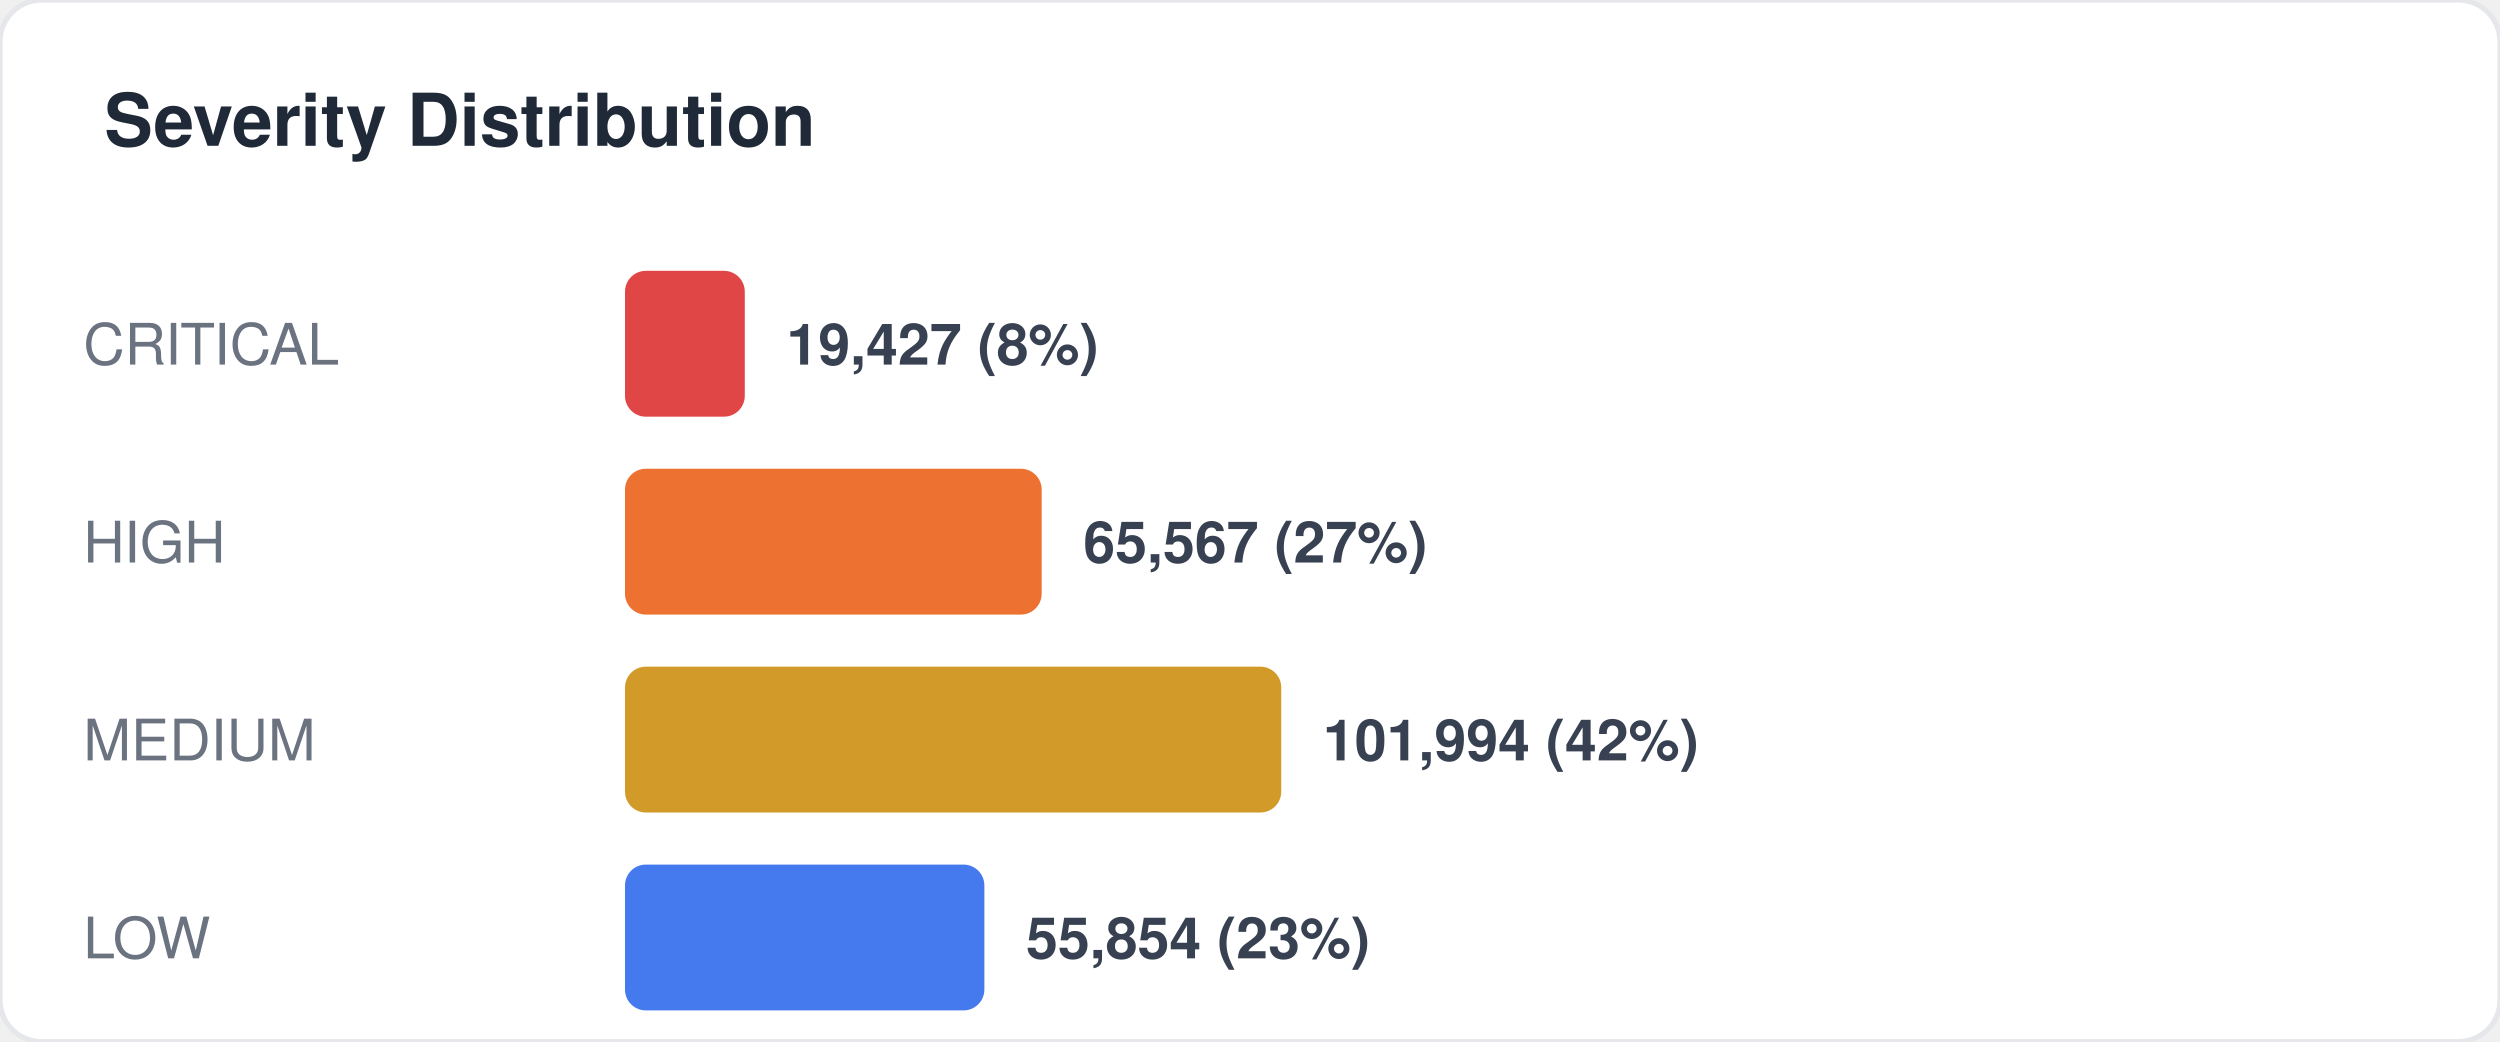
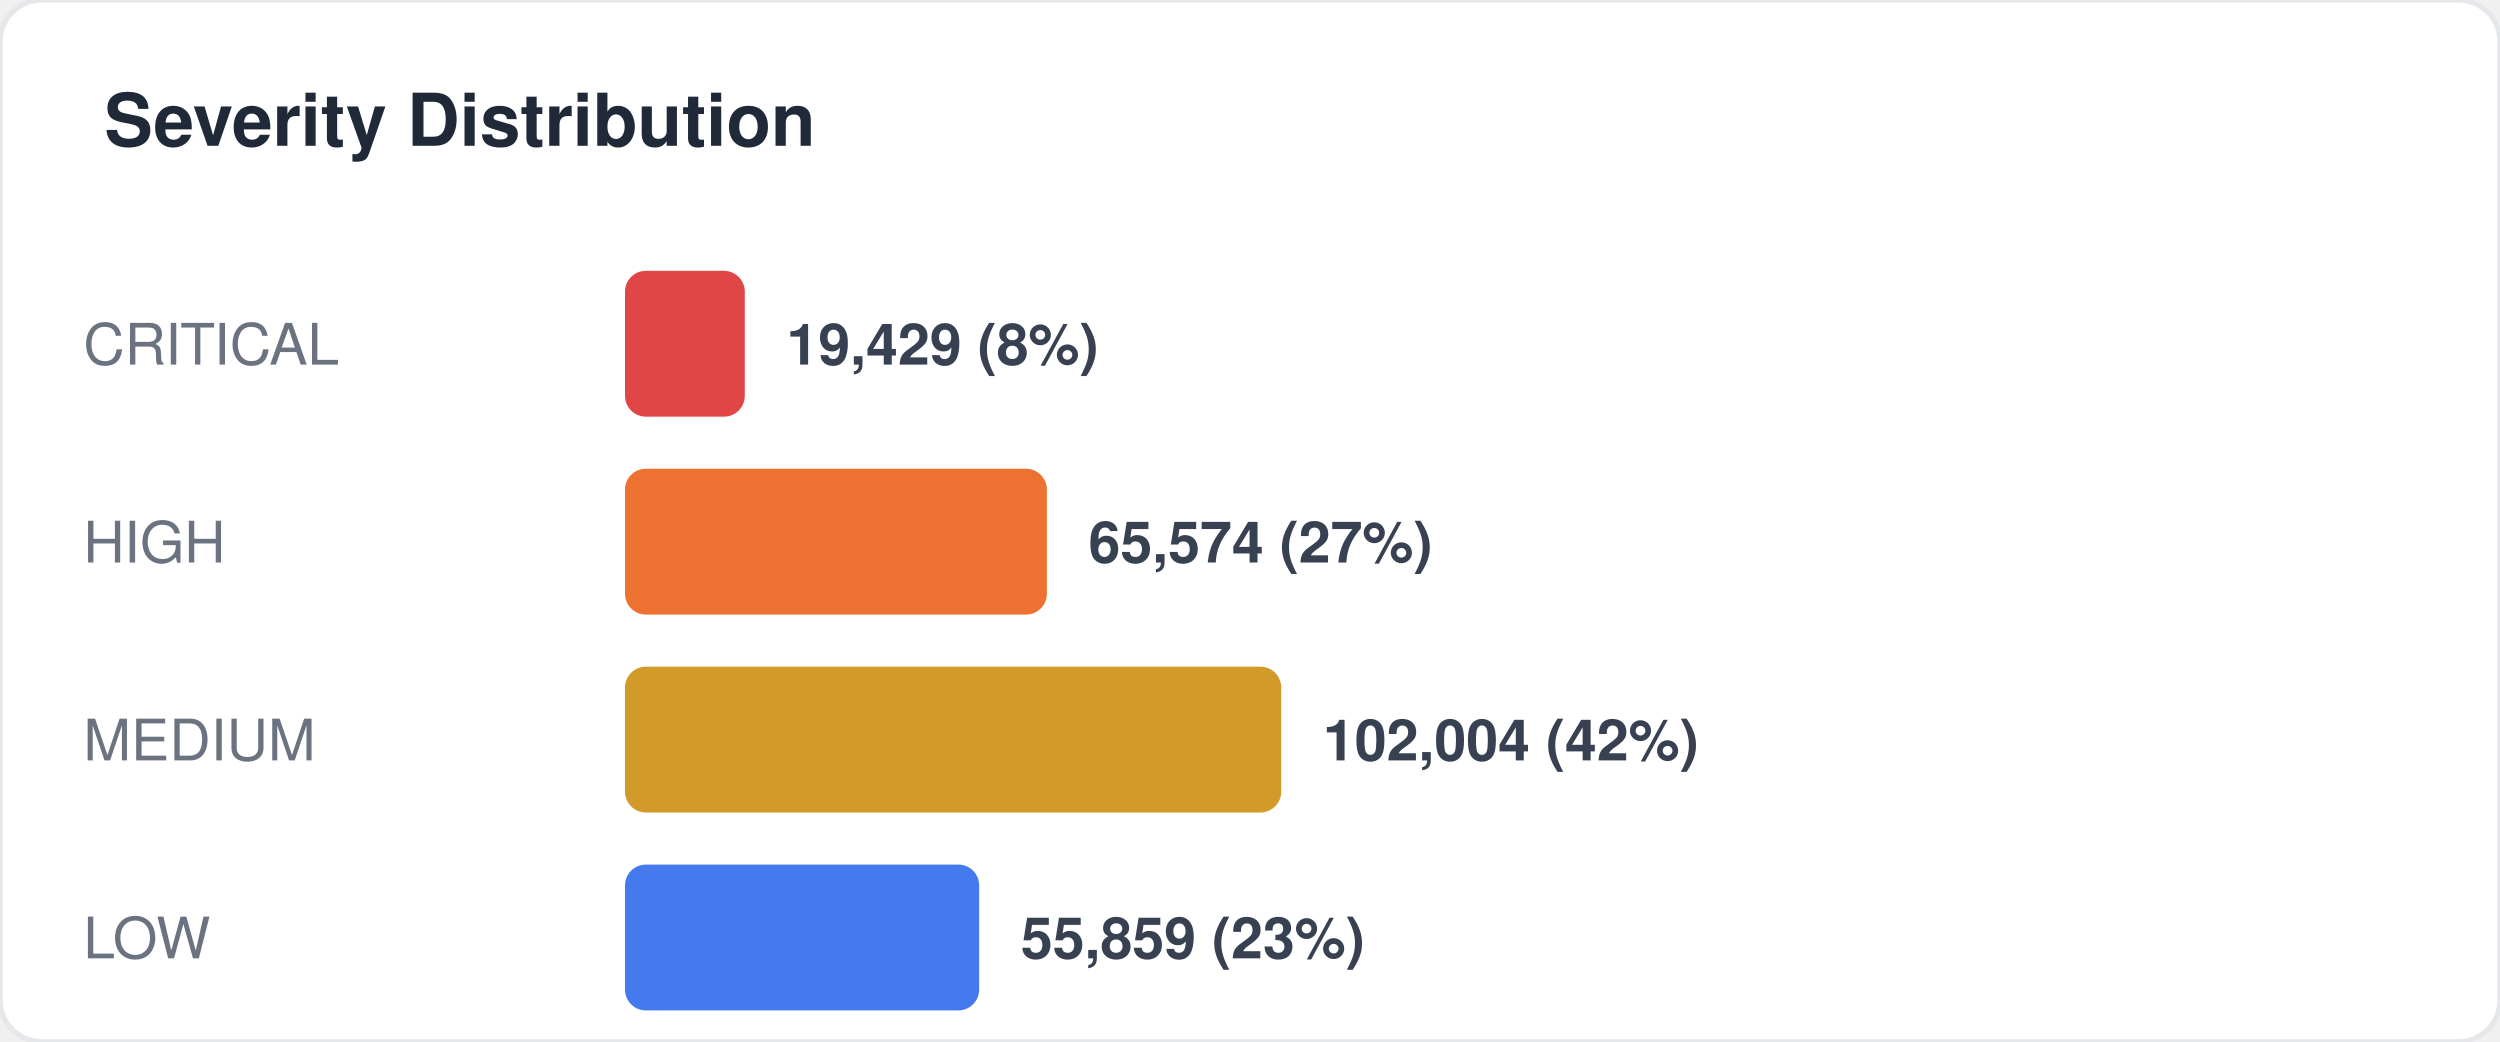
<svg xmlns="http://www.w3.org/2000/svg" width="480" height="200" viewBox="0 0 480 200" fill="none">
  <style>
  text { font-family: -apple-system, BlinkMacSystemFont, "Segoe UI", Helvetica, Arial, sans-serif; }
  .title { font-size: 14px; font-weight: 700; fill: #1f2937; }
  .label { font-size: 11px; fill: #6b7280; }
  .value { font-size: 11px; font-weight: 600; fill: #374151; }
  .big-number { font-size: 28px; font-weight: 800; fill: #111827; }
  .sub { font-size: 10px; fill: #9ca3af; }
</style>
  <rect width="480" height="200" rx="8" fill="#ffffff" stroke="#e5e7eb" stroke-width="1" />
  <text x="20" y="28" class="title">Severity Distribution</text>
  <text x="16" y="70" class="label">CRITICAL</text>
  <rect x="120" y="52" width="23" height="28" rx="4" fill="#dc2626" opacity="0.85" />
-   <text x="151" y="70" class="value">19,427 (8%)</text>
+   <text x="151" y="70" class="value">19,429 (8%)</text>
  <text x="16" y="108" class="label">HIGH</text>
-   <rect x="120" y="90" width="80" height="28" rx="4" fill="#ea580c" opacity="0.85" />
-   <text x="208" y="108" class="value">65,567 (27%)</text>
+   <rect x="120" y="90" width="81" height="28" rx="4" fill="#ea580c" opacity="0.85" />
+   <text x="209" y="108" class="value">65,574 (27%)</text>
  <text x="16" y="146" class="label">MEDIUM</text>
  <rect x="120" y="128" width="126" height="28" rx="4" fill="#ca8a04" opacity="0.85" />
-   <text x="254" y="146" class="value">101,994 (42%)</text>
+   <text x="254" y="146" class="value">102,004 (42%)</text>
  <text x="16" y="184" class="label">LOW</text>
-   <rect x="120" y="166" width="69" height="28" rx="4" fill="#2563eb" opacity="0.85" />
-   <text x="197" y="184" class="value">55,854 (23%)</text>
+   <rect x="120" y="166" width="68" height="28" rx="4" fill="#2563eb" opacity="0.85" />
+   <text x="196" y="184" class="value">55,859 (23%)</text>
</svg>
